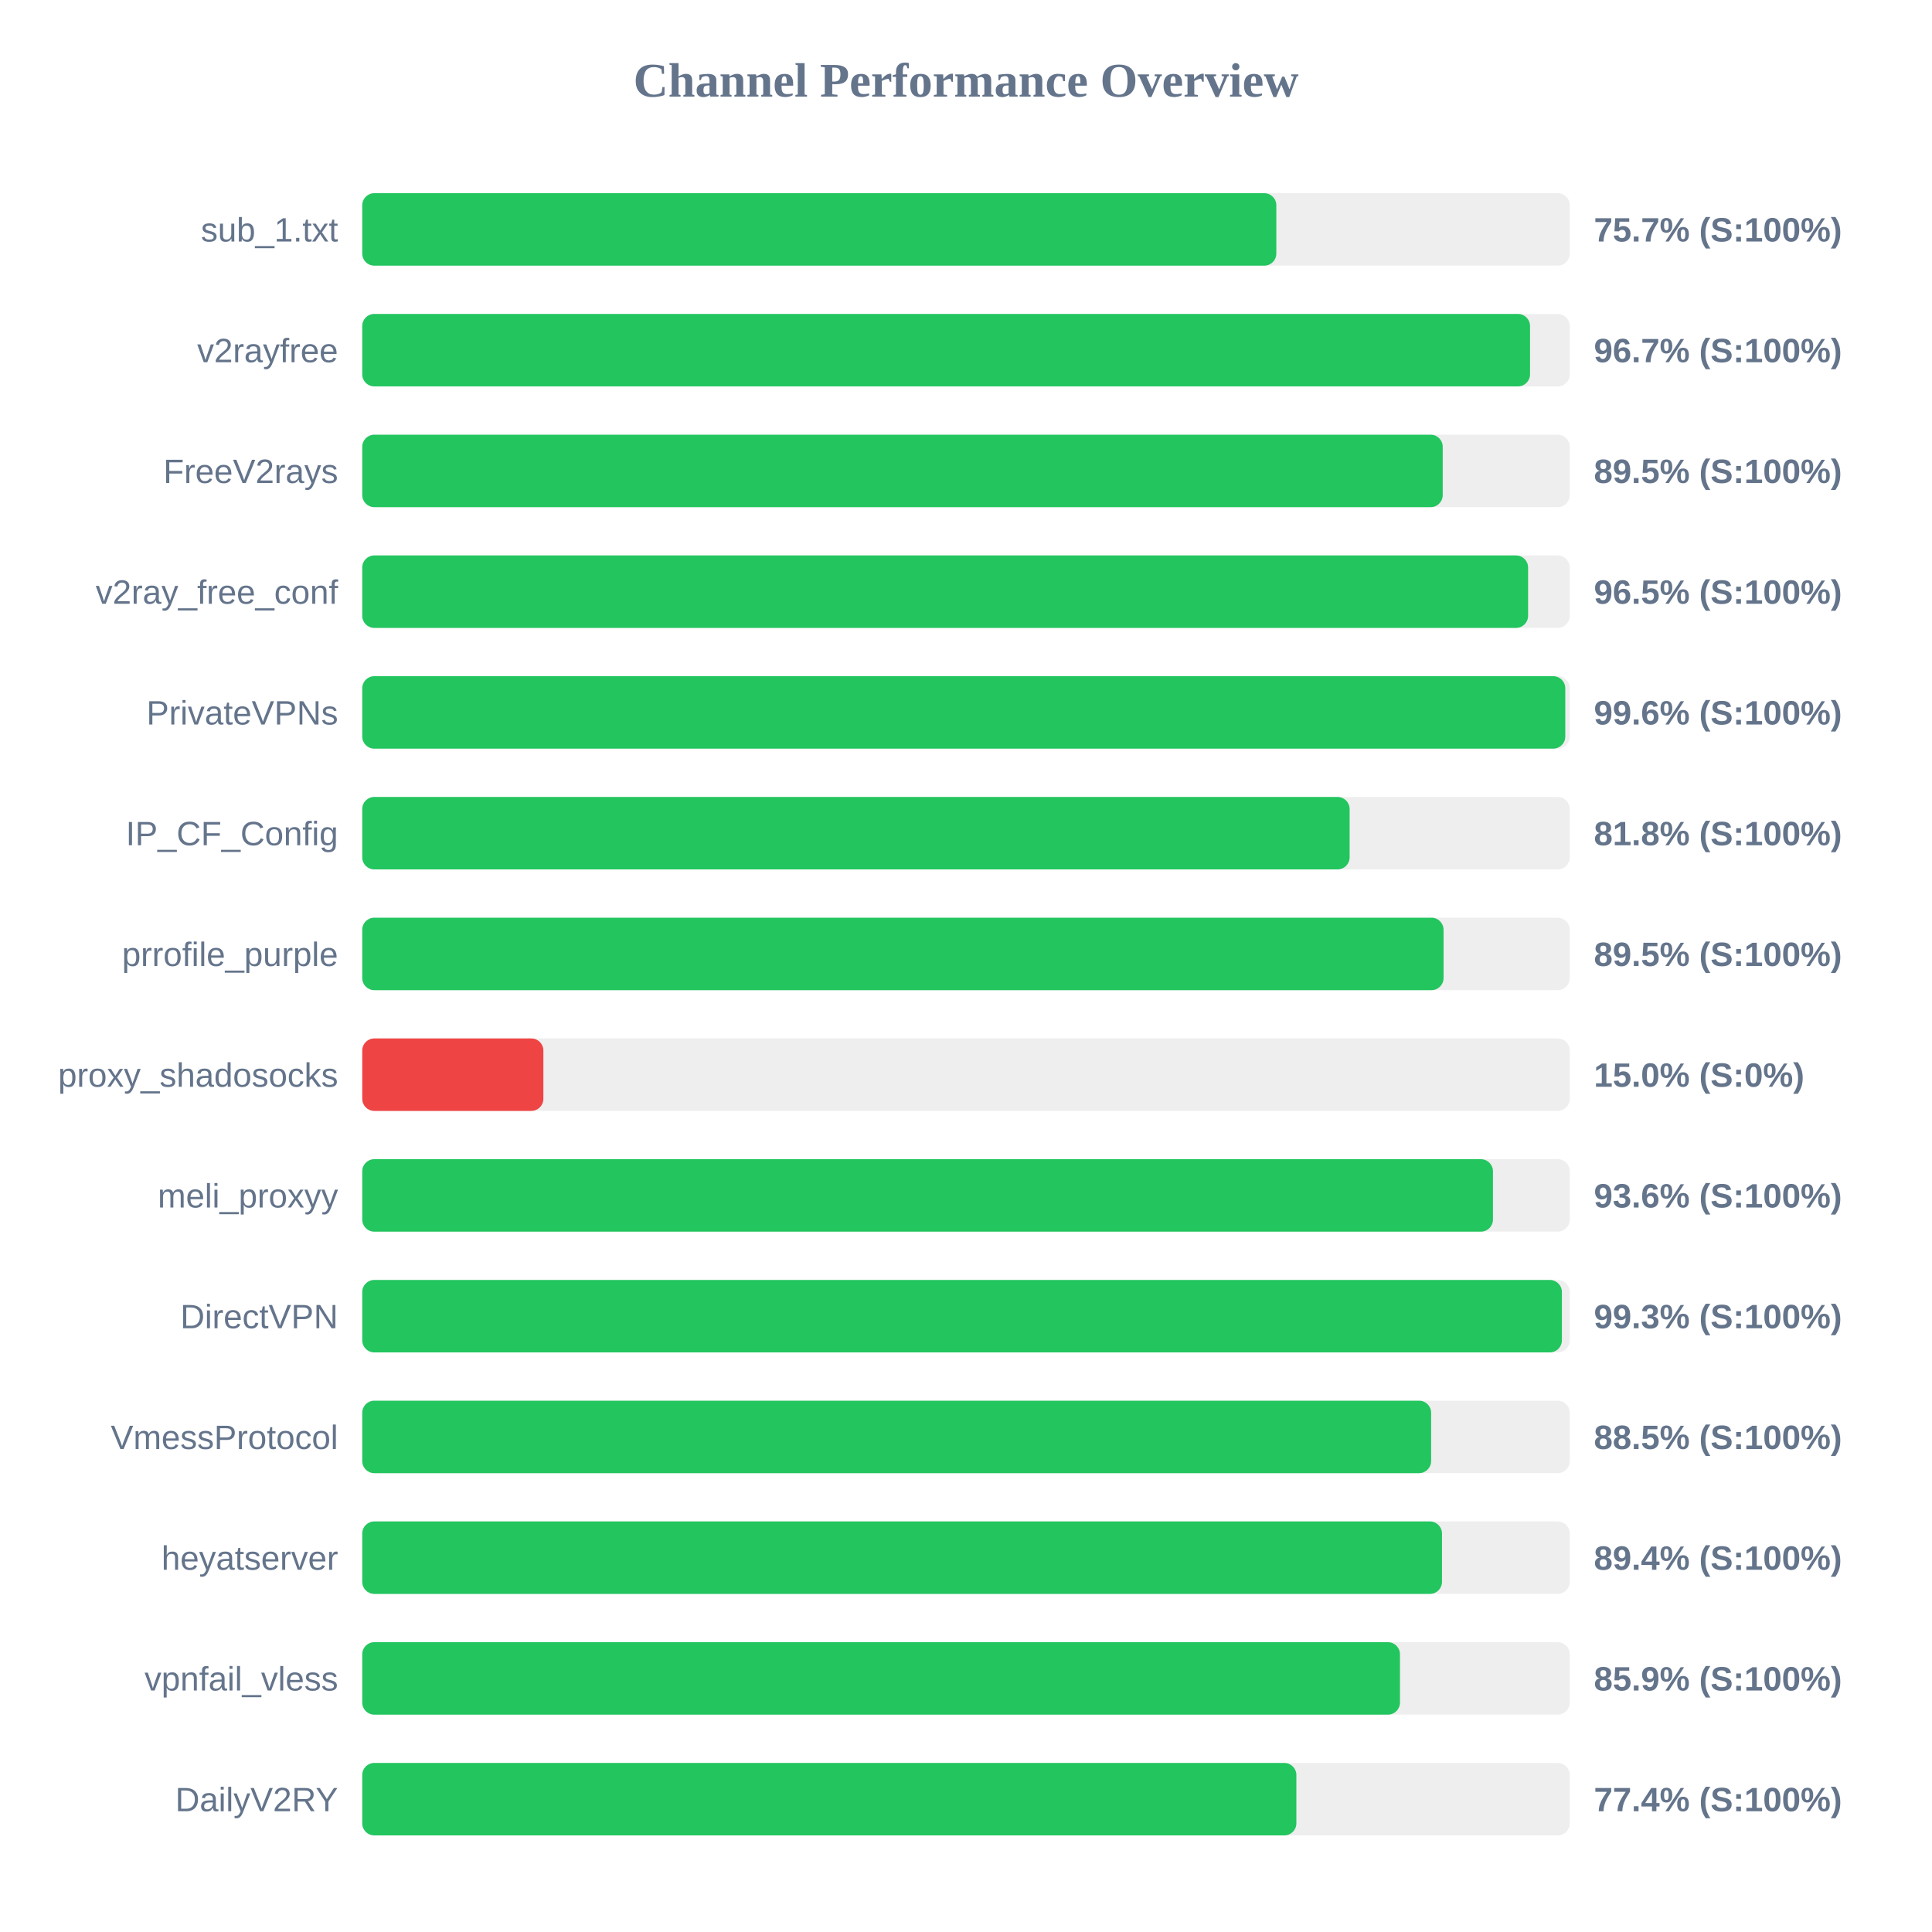
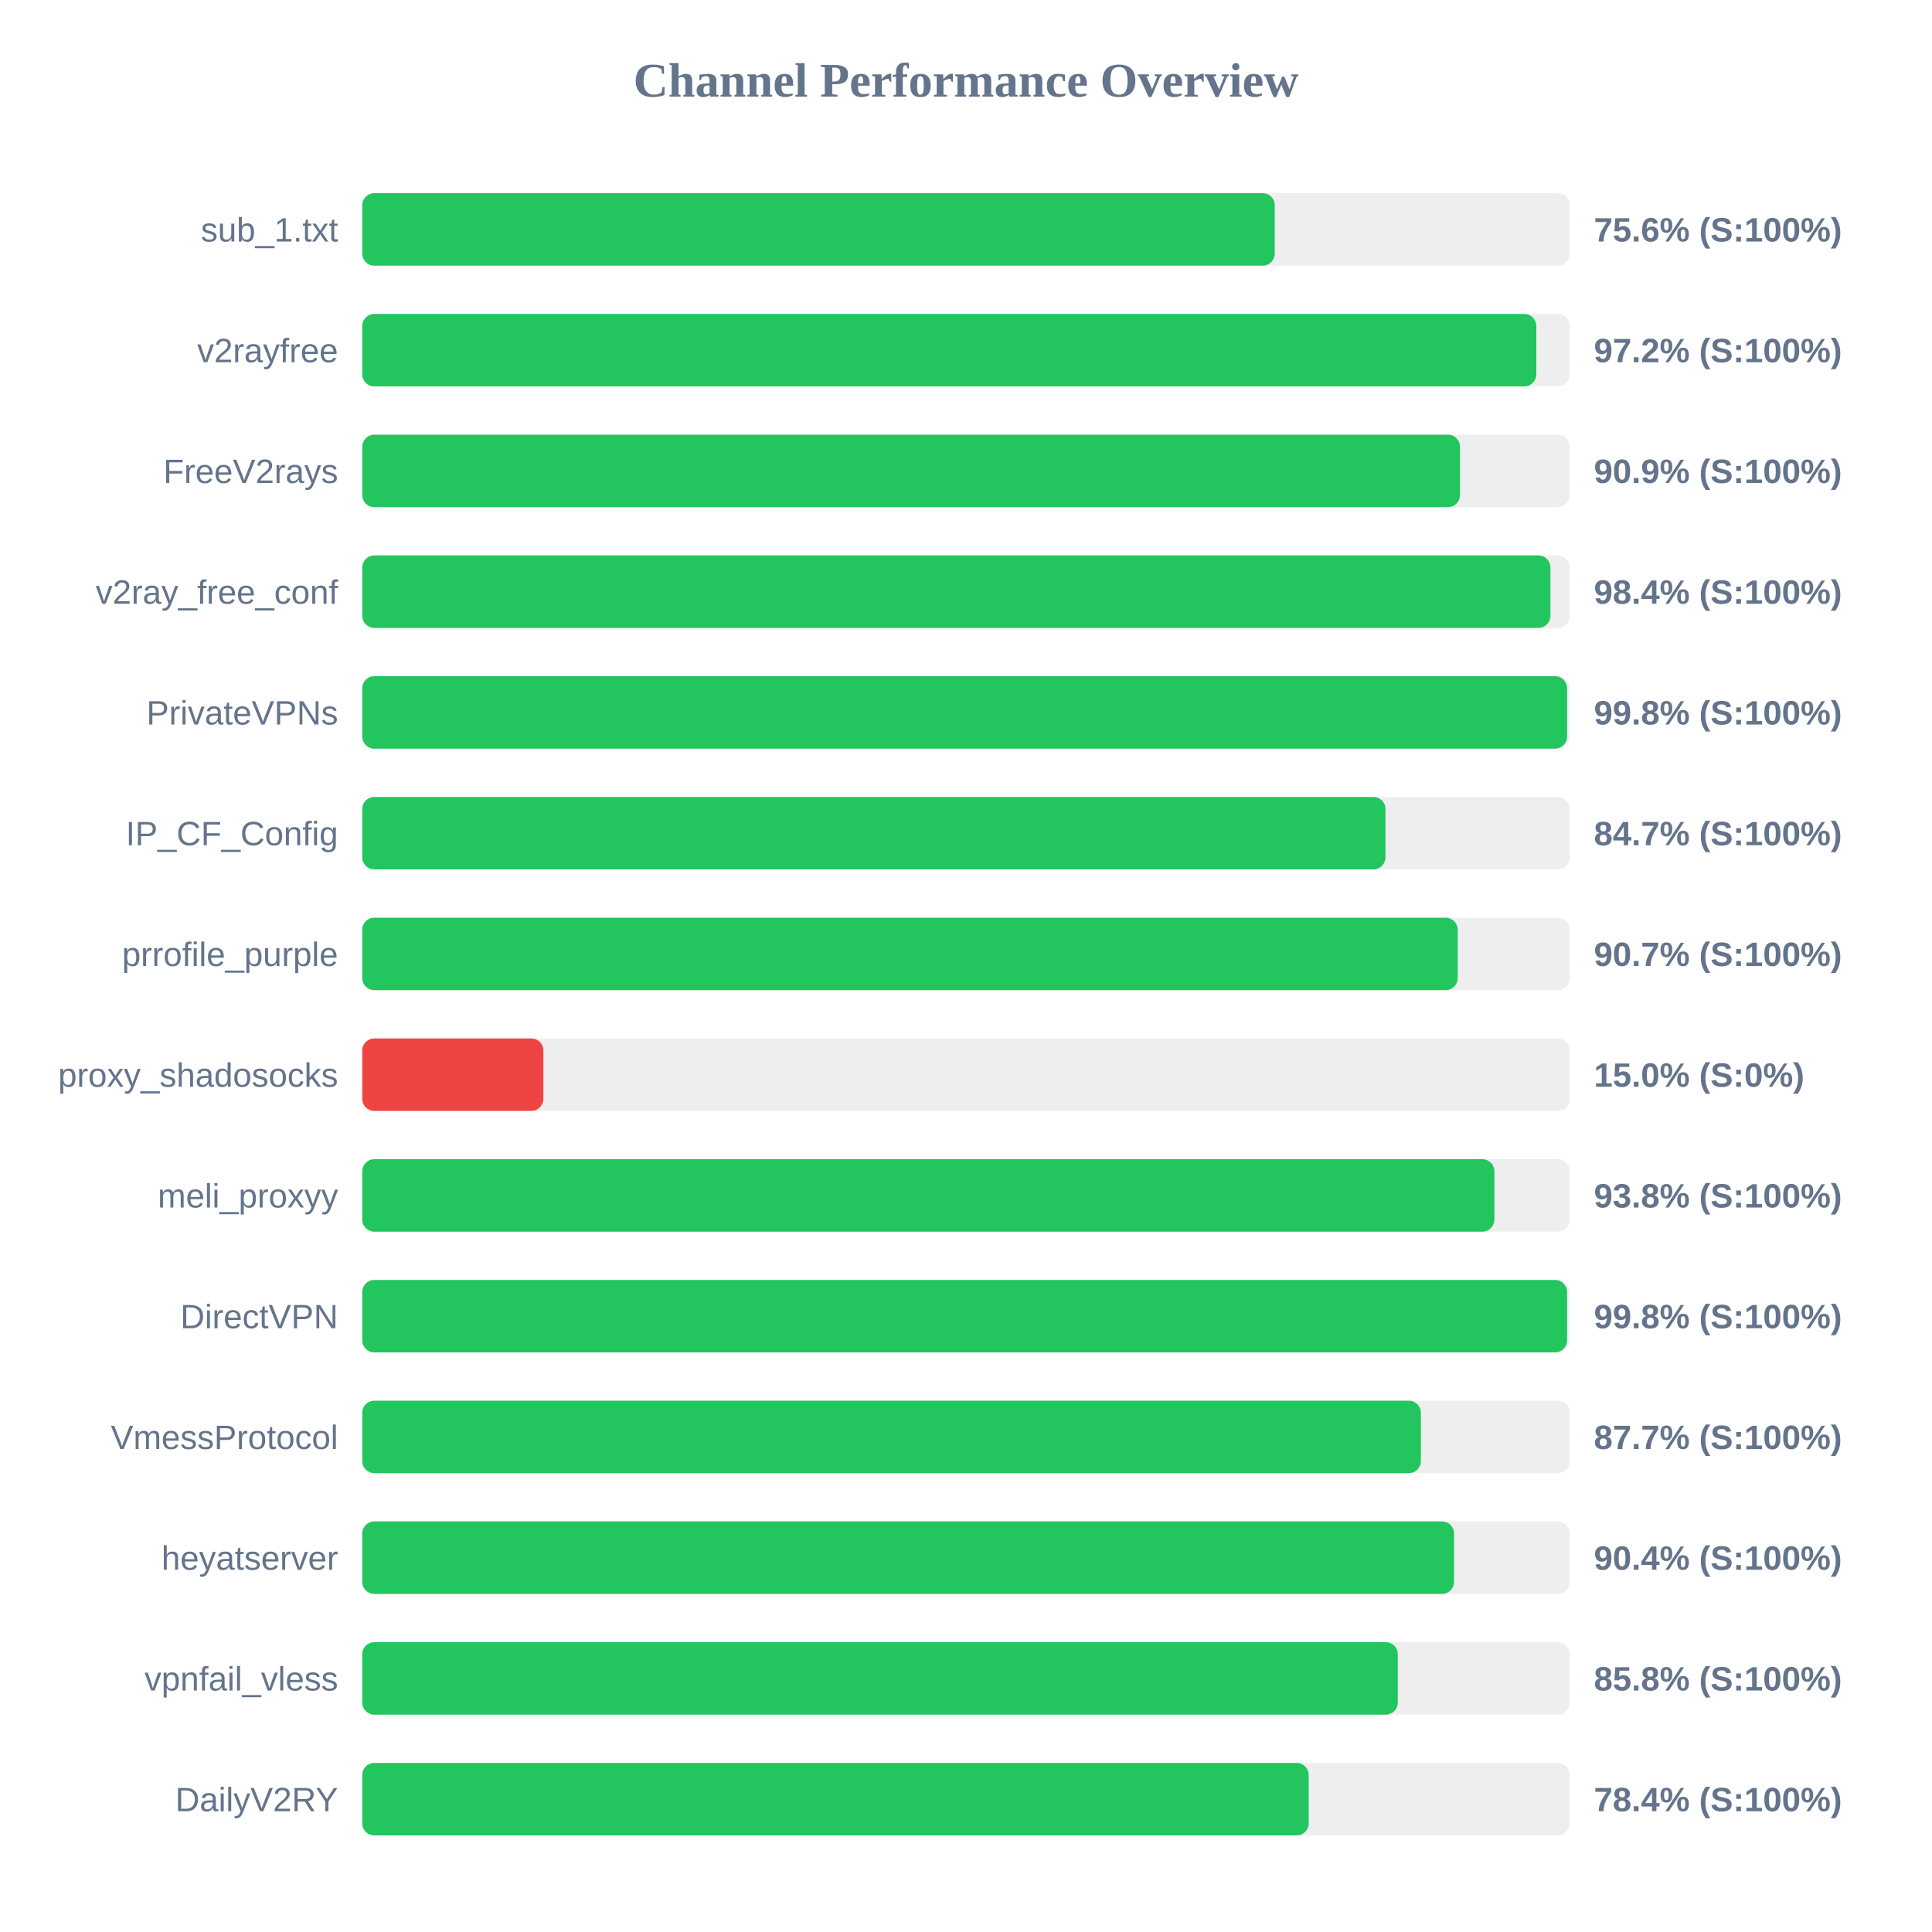
<svg xmlns="http://www.w3.org/2000/svg" width="800" height="800" version="1.1">
  <style>
        .row { font: 14px Arial; fill: #64748b; }
        .score { font: bold 14px Arial; fill: #64748b; }
    </style>
  <text x="400" y="40" text-anchor="middle" font-size="20px" font-weight="bold" fill="#64748b">Channel Performance Overview</text>
  <rect x="150" y="80" width="500" height="30" fill="#eee" rx="5" />
-   <rect x="150" y="80" width="378.5" height="30" fill="#22c55e" rx="5" />
+   <rect x="150" y="80" width="377.85" height="30" fill="#22c55e" rx="5" />
  <text x="140" y="100" text-anchor="end" class="row">sub_1.txt</text>
-   <text x="660" y="100" text-anchor="start" class="score">75.7% (S:100%)</text>
+   <text x="660" y="100" text-anchor="start" class="score">75.6% (S:100%)</text>
  <rect x="150" y="130" width="500" height="30" fill="#eee" rx="5" />
-   <rect x="150" y="130" width="483.55" height="30" fill="#22c55e" rx="5" />
+   <rect x="150" y="130" width="486.15" height="30" fill="#22c55e" rx="5" />
  <text x="140" y="150" text-anchor="end" class="row">v2rayfree</text>
-   <text x="660" y="150" text-anchor="start" class="score">96.7% (S:100%)</text>
+   <text x="660" y="150" text-anchor="start" class="score">97.2% (S:100%)</text>
  <rect x="150" y="180" width="500" height="30" fill="#eee" rx="5" />
-   <rect x="150" y="180" width="447.4" height="30" fill="#22c55e" rx="5" />
+   <rect x="150" y="180" width="454.55" height="30" fill="#22c55e" rx="5" />
  <text x="140" y="200" text-anchor="end" class="row">FreeV2rays</text>
-   <text x="660" y="200" text-anchor="start" class="score">89.5% (S:100%)</text>
+   <text x="660" y="200" text-anchor="start" class="score">90.9% (S:100%)</text>
  <rect x="150" y="230" width="500" height="30" fill="#eee" rx="5" />
-   <rect x="150" y="230" width="482.75" height="30" fill="#22c55e" rx="5" />
+   <rect x="150" y="230" width="492.0" height="30" fill="#22c55e" rx="5" />
  <text x="140" y="250" text-anchor="end" class="row">v2ray_free_conf</text>
-   <text x="660" y="250" text-anchor="start" class="score">96.5% (S:100%)</text>
+   <text x="660" y="250" text-anchor="start" class="score">98.4% (S:100%)</text>
  <rect x="150" y="280" width="500" height="30" fill="#eee" rx="5" />
-   <rect x="150" y="280" width="498.15" height="30" fill="#22c55e" rx="5" />
+   <rect x="150" y="280" width="498.9" height="30" fill="#22c55e" rx="5" />
  <text x="140" y="300" text-anchor="end" class="row">PrivateVPNs</text>
-   <text x="660" y="300" text-anchor="start" class="score">99.6% (S:100%)</text>
+   <text x="660" y="300" text-anchor="start" class="score">99.8% (S:100%)</text>
  <rect x="150" y="330" width="500" height="30" fill="#eee" rx="5" />
-   <rect x="150" y="330" width="408.85" height="30" fill="#22c55e" rx="5" />
+   <rect x="150" y="330" width="423.7" height="30" fill="#22c55e" rx="5" />
  <text x="140" y="350" text-anchor="end" class="row">IP_CF_Config</text>
-   <text x="660" y="350" text-anchor="start" class="score">81.8% (S:100%)</text>
+   <text x="660" y="350" text-anchor="start" class="score">84.7% (S:100%)</text>
  <rect x="150" y="380" width="500" height="30" fill="#eee" rx="5" />
-   <rect x="150" y="380" width="447.75" height="30" fill="#22c55e" rx="5" />
+   <rect x="150" y="380" width="453.6" height="30" fill="#22c55e" rx="5" />
  <text x="140" y="400" text-anchor="end" class="row">prrofile_purple</text>
-   <text x="660" y="400" text-anchor="start" class="score">89.5% (S:100%)</text>
+   <text x="660" y="400" text-anchor="start" class="score">90.7% (S:100%)</text>
  <rect x="150" y="430" width="500" height="30" fill="#eee" rx="5" />
  <rect x="150" y="430" width="75.0" height="30" fill="#ef4444" rx="5" />
  <text x="140" y="450" text-anchor="end" class="row">proxy_shadosocks</text>
  <text x="660" y="450" text-anchor="start" class="score">15.0% (S:0%)</text>
  <rect x="150" y="480" width="500" height="30" fill="#eee" rx="5" />
-   <rect x="150" y="480" width="468.2" height="30" fill="#22c55e" rx="5" />
+   <rect x="150" y="480" width="468.8" height="30" fill="#22c55e" rx="5" />
  <text x="140" y="500" text-anchor="end" class="row">meli_proxyy</text>
-   <text x="660" y="500" text-anchor="start" class="score">93.6% (S:100%)</text>
+   <text x="660" y="500" text-anchor="start" class="score">93.8% (S:100%)</text>
  <rect x="150" y="530" width="500" height="30" fill="#eee" rx="5" />
-   <rect x="150" y="530" width="496.75" height="30" fill="#22c55e" rx="5" />
+   <rect x="150" y="530" width="498.9" height="30" fill="#22c55e" rx="5" />
  <text x="140" y="550" text-anchor="end" class="row">DirectVPN</text>
-   <text x="660" y="550" text-anchor="start" class="score">99.3% (S:100%)</text>
+   <text x="660" y="550" text-anchor="start" class="score">99.8% (S:100%)</text>
  <rect x="150" y="580" width="500" height="30" fill="#eee" rx="5" />
-   <rect x="150" y="580" width="442.6" height="30" fill="#22c55e" rx="5" />
+   <rect x="150" y="580" width="438.35" height="30" fill="#22c55e" rx="5" />
  <text x="140" y="600" text-anchor="end" class="row">VmessProtocol</text>
-   <text x="660" y="600" text-anchor="start" class="score">88.5% (S:100%)</text>
+   <text x="660" y="600" text-anchor="start" class="score">87.7% (S:100%)</text>
  <rect x="150" y="630" width="500" height="30" fill="#eee" rx="5" />
-   <rect x="150" y="630" width="447.1" height="30" fill="#22c55e" rx="5" />
+   <rect x="150" y="630" width="452.1" height="30" fill="#22c55e" rx="5" />
  <text x="140" y="650" text-anchor="end" class="row">heyatserver</text>
-   <text x="660" y="650" text-anchor="start" class="score">89.4% (S:100%)</text>
+   <text x="660" y="650" text-anchor="start" class="score">90.4% (S:100%)</text>
  <rect x="150" y="680" width="500" height="30" fill="#eee" rx="5" />
-   <rect x="150" y="680" width="429.7" height="30" fill="#22c55e" rx="5" />
+   <rect x="150" y="680" width="428.8" height="30" fill="#22c55e" rx="5" />
  <text x="140" y="700" text-anchor="end" class="row">vpnfail_vless</text>
-   <text x="660" y="700" text-anchor="start" class="score">85.9% (S:100%)</text>
+   <text x="660" y="700" text-anchor="start" class="score">85.8% (S:100%)</text>
  <rect x="150" y="730" width="500" height="30" fill="#eee" rx="5" />
-   <rect x="150" y="730" width="386.8" height="30" fill="#22c55e" rx="5" />
+   <rect x="150" y="730" width="391.9" height="30" fill="#22c55e" rx="5" />
  <text x="140" y="750" text-anchor="end" class="row">DailyV2RY</text>
-   <text x="660" y="750" text-anchor="start" class="score">77.4% (S:100%)</text>
+   <text x="660" y="750" text-anchor="start" class="score">78.4% (S:100%)</text>
</svg>
